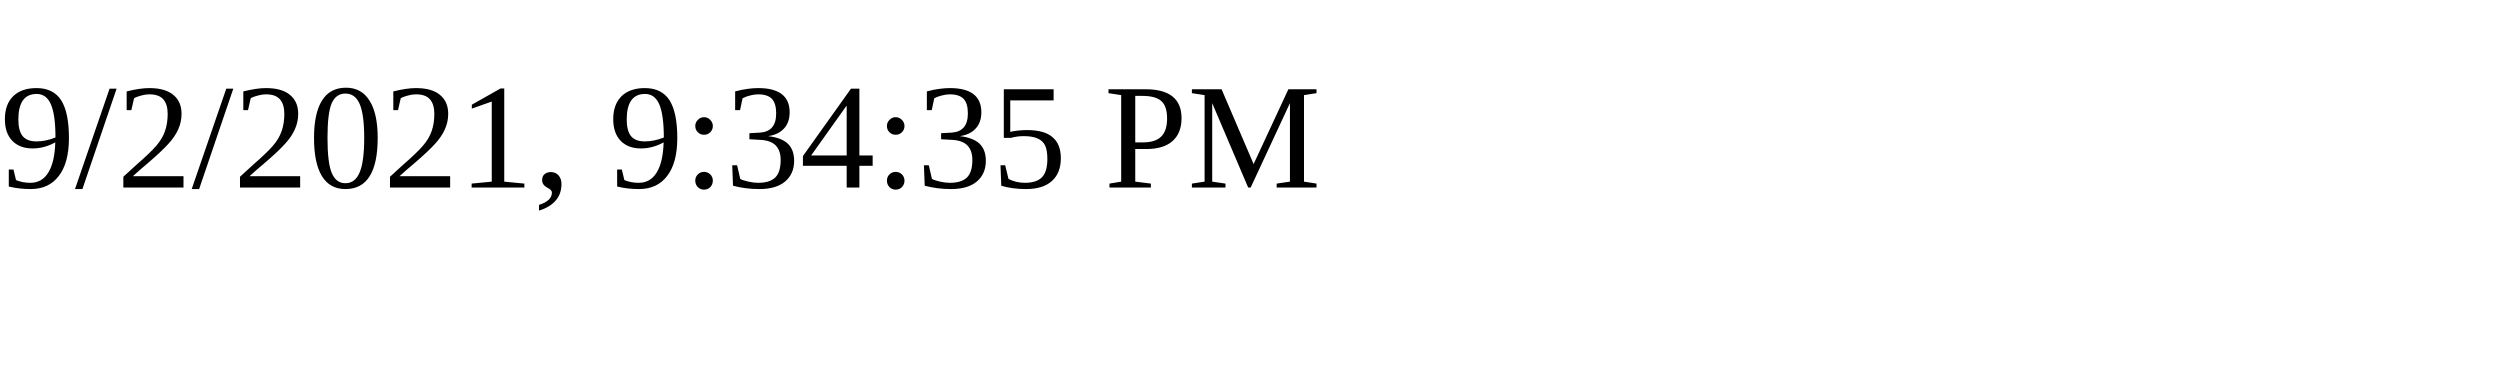
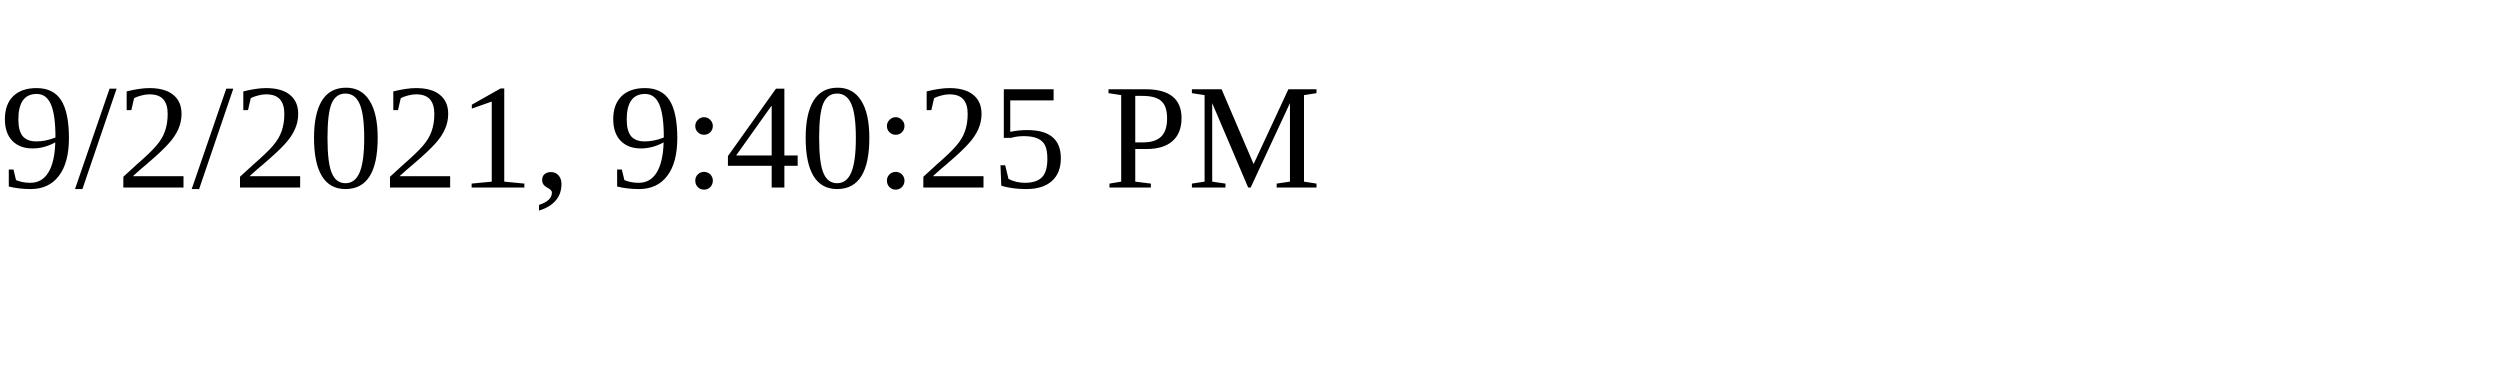
<svg xmlns="http://www.w3.org/2000/svg" height="30" width="200">
-   <text x="0" y="15">9/2/2021, 9:34:35 PM</text>
+   <text x="0" y="15">9/2/2021, 9:40:25 PM</text>
</svg>
